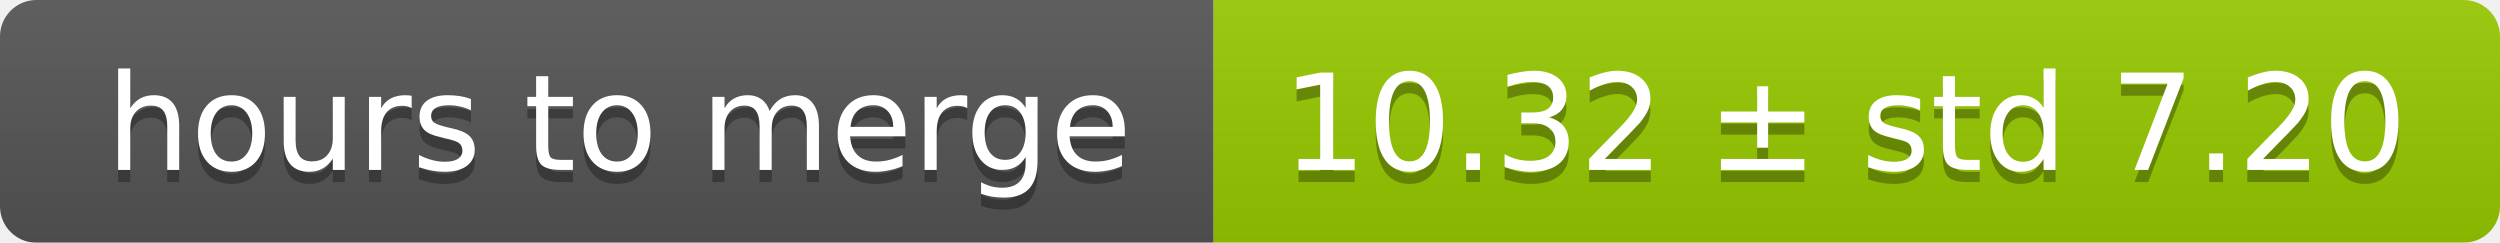
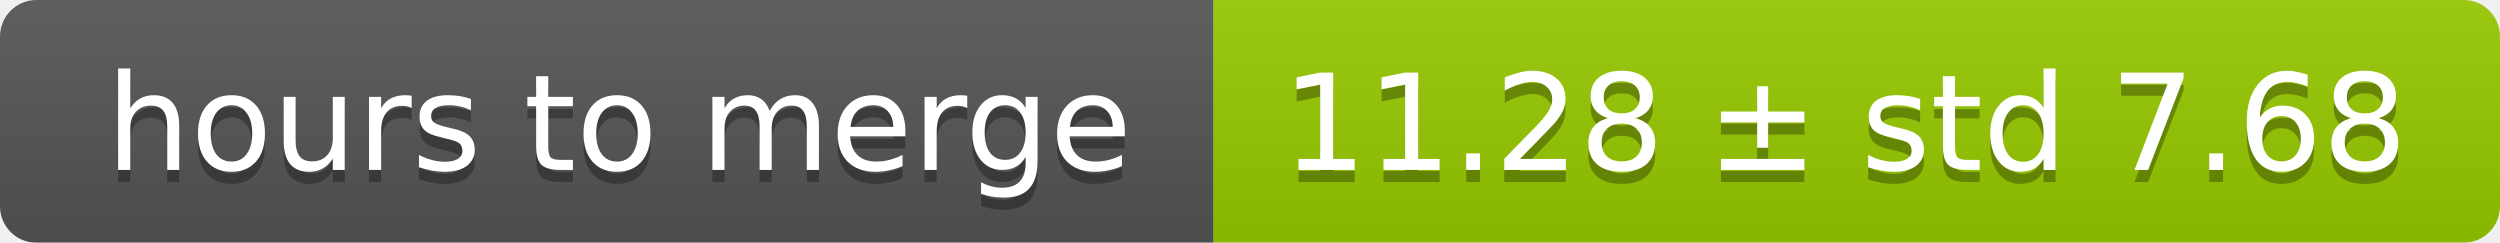
<svg xmlns="http://www.w3.org/2000/svg" width="206" height="20">
  <linearGradient id="smooth" x2="0" y2="100%">
    <stop offset="0" stop-color="#bbb" stop-opacity=".1" />
    <stop offset="1" stop-opacity=".1" />
  </linearGradient>
  <mask id="round">
    <rect width="206" height="20" rx="3" fill="#fff" />
  </mask>
  <g mask="url(#round)">
    <rect width="100" height="20" fill="#555" />
    <rect x="100" width="106" height="20" fill="#97ca00" />
    <rect width="206" height="20" fill="url(#smooth)" />
  </g>
  <g fill="#fff" text-anchor="middle" font-family="DejaVu Sans,Verdana,Geneva,sans-serif" font-size="11">
    <text x="51" y="15" fill="#010101" fill-opacity=".3">hours to merge</text>
    <text x="51" y="14">hours to merge</text>
-     <text x="152" y="15" fill="#010101" fill-opacity=".3">10.32 ± std 7.20</text>
-     <text x="152" y="14">10.32 ± std 7.20</text>
+     <text x="152" y="15" fill="#010101" fill-opacity=".3">11.28 ± std 7.68</text>
+     <text x="152" y="14">11.28 ± std 7.68</text>
  </g>
</svg>
